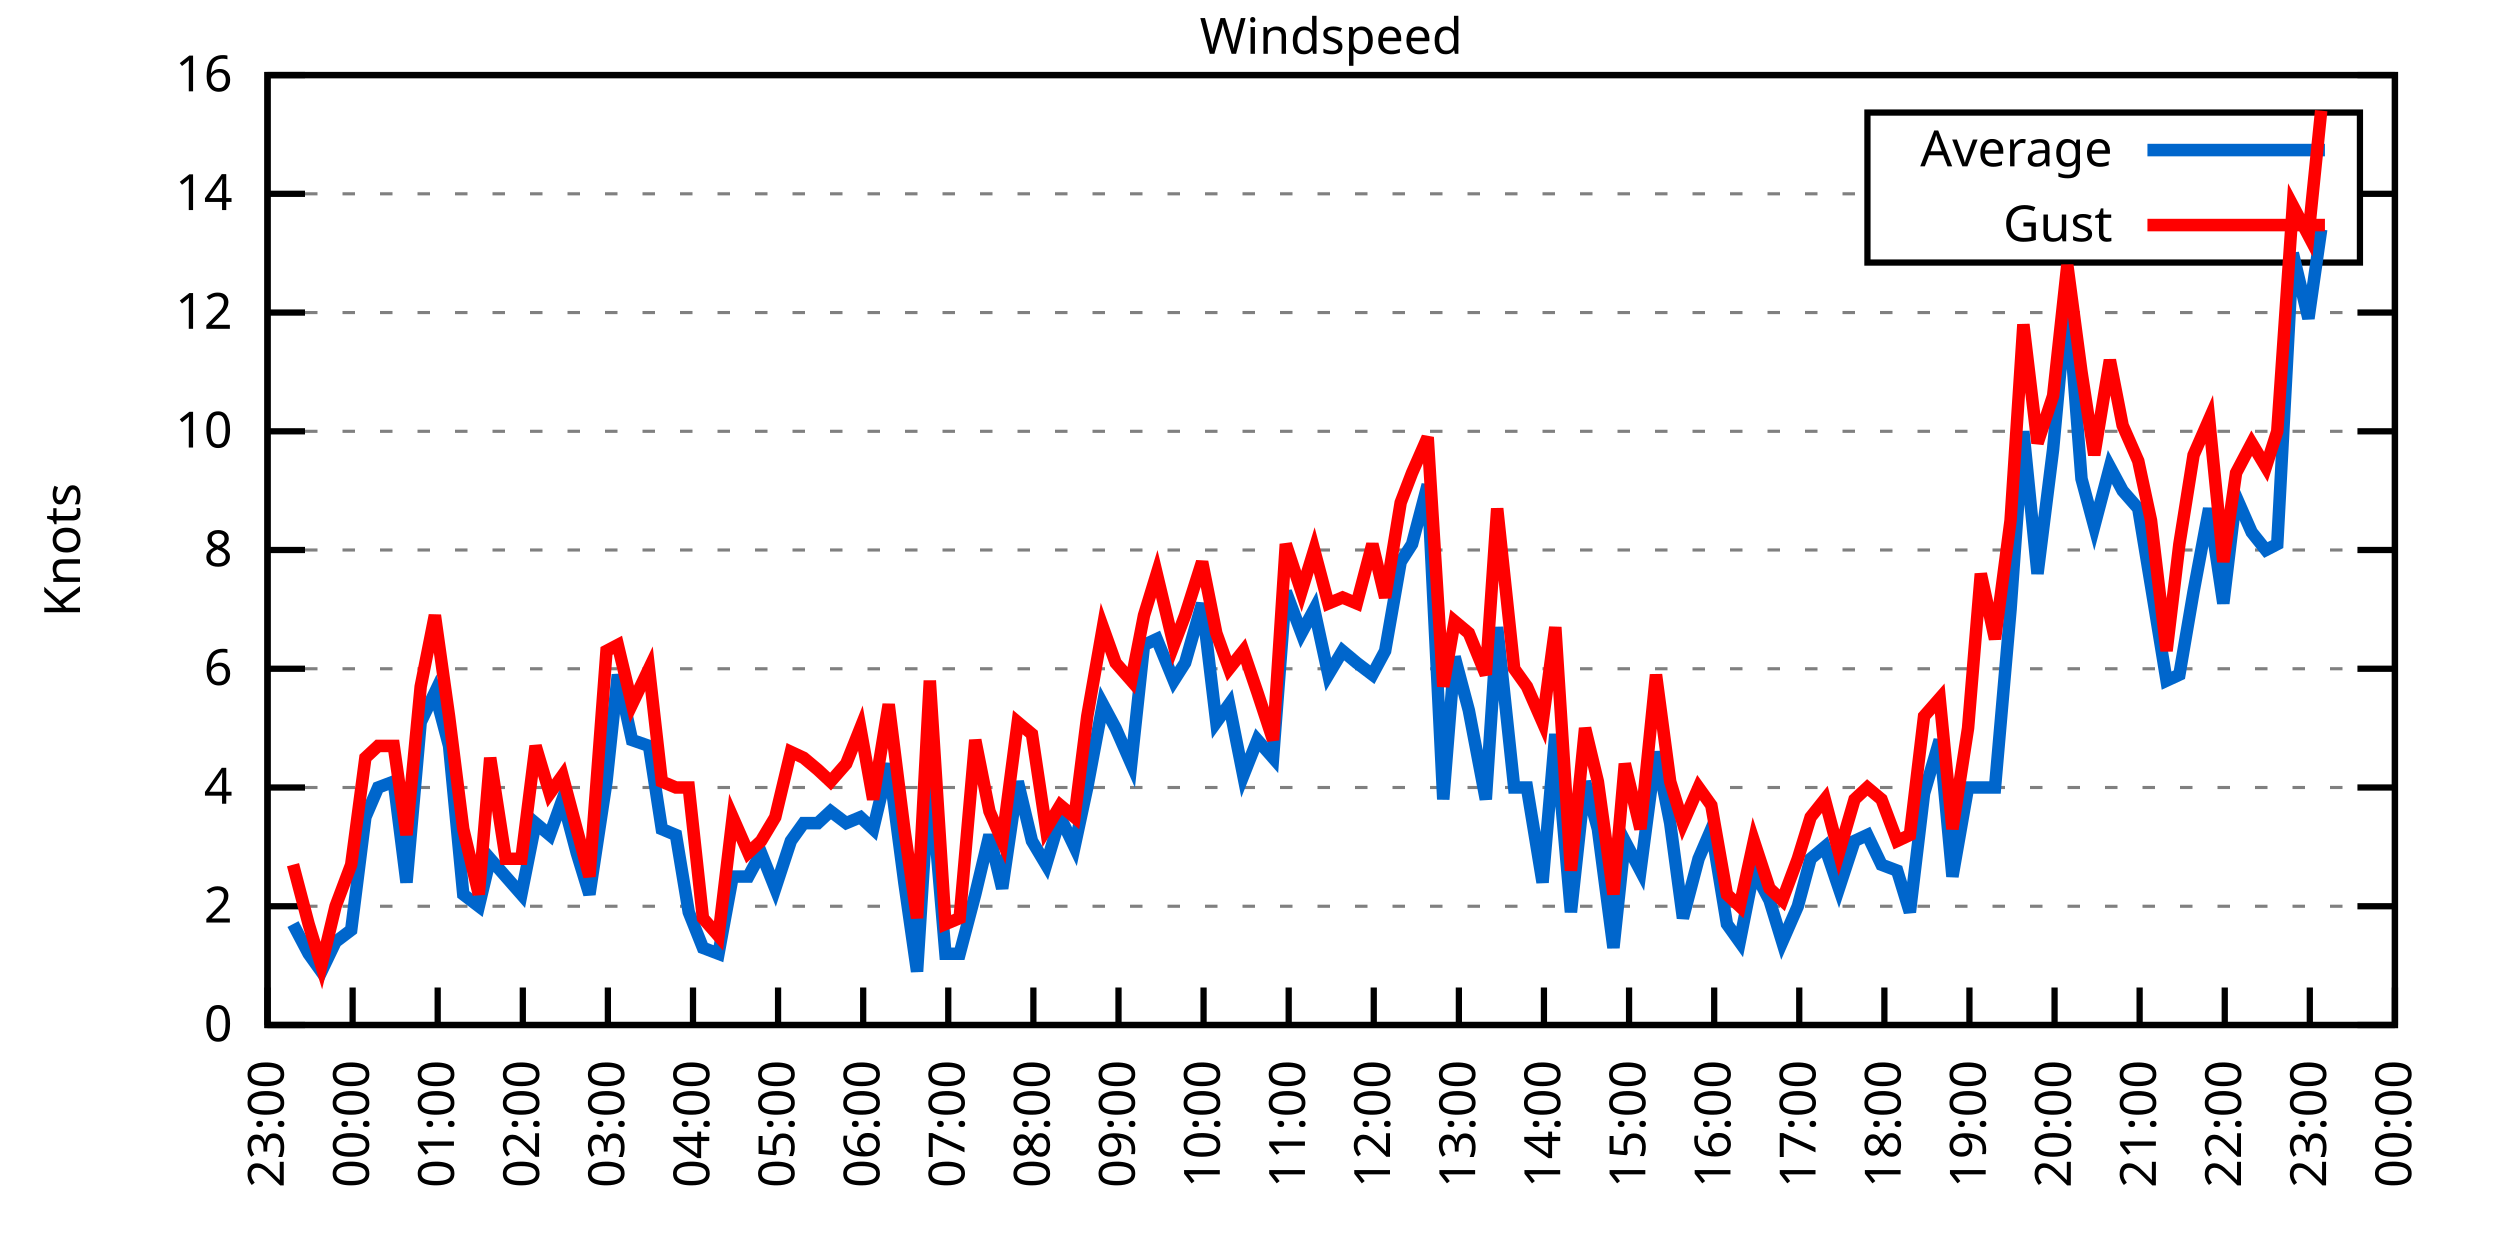
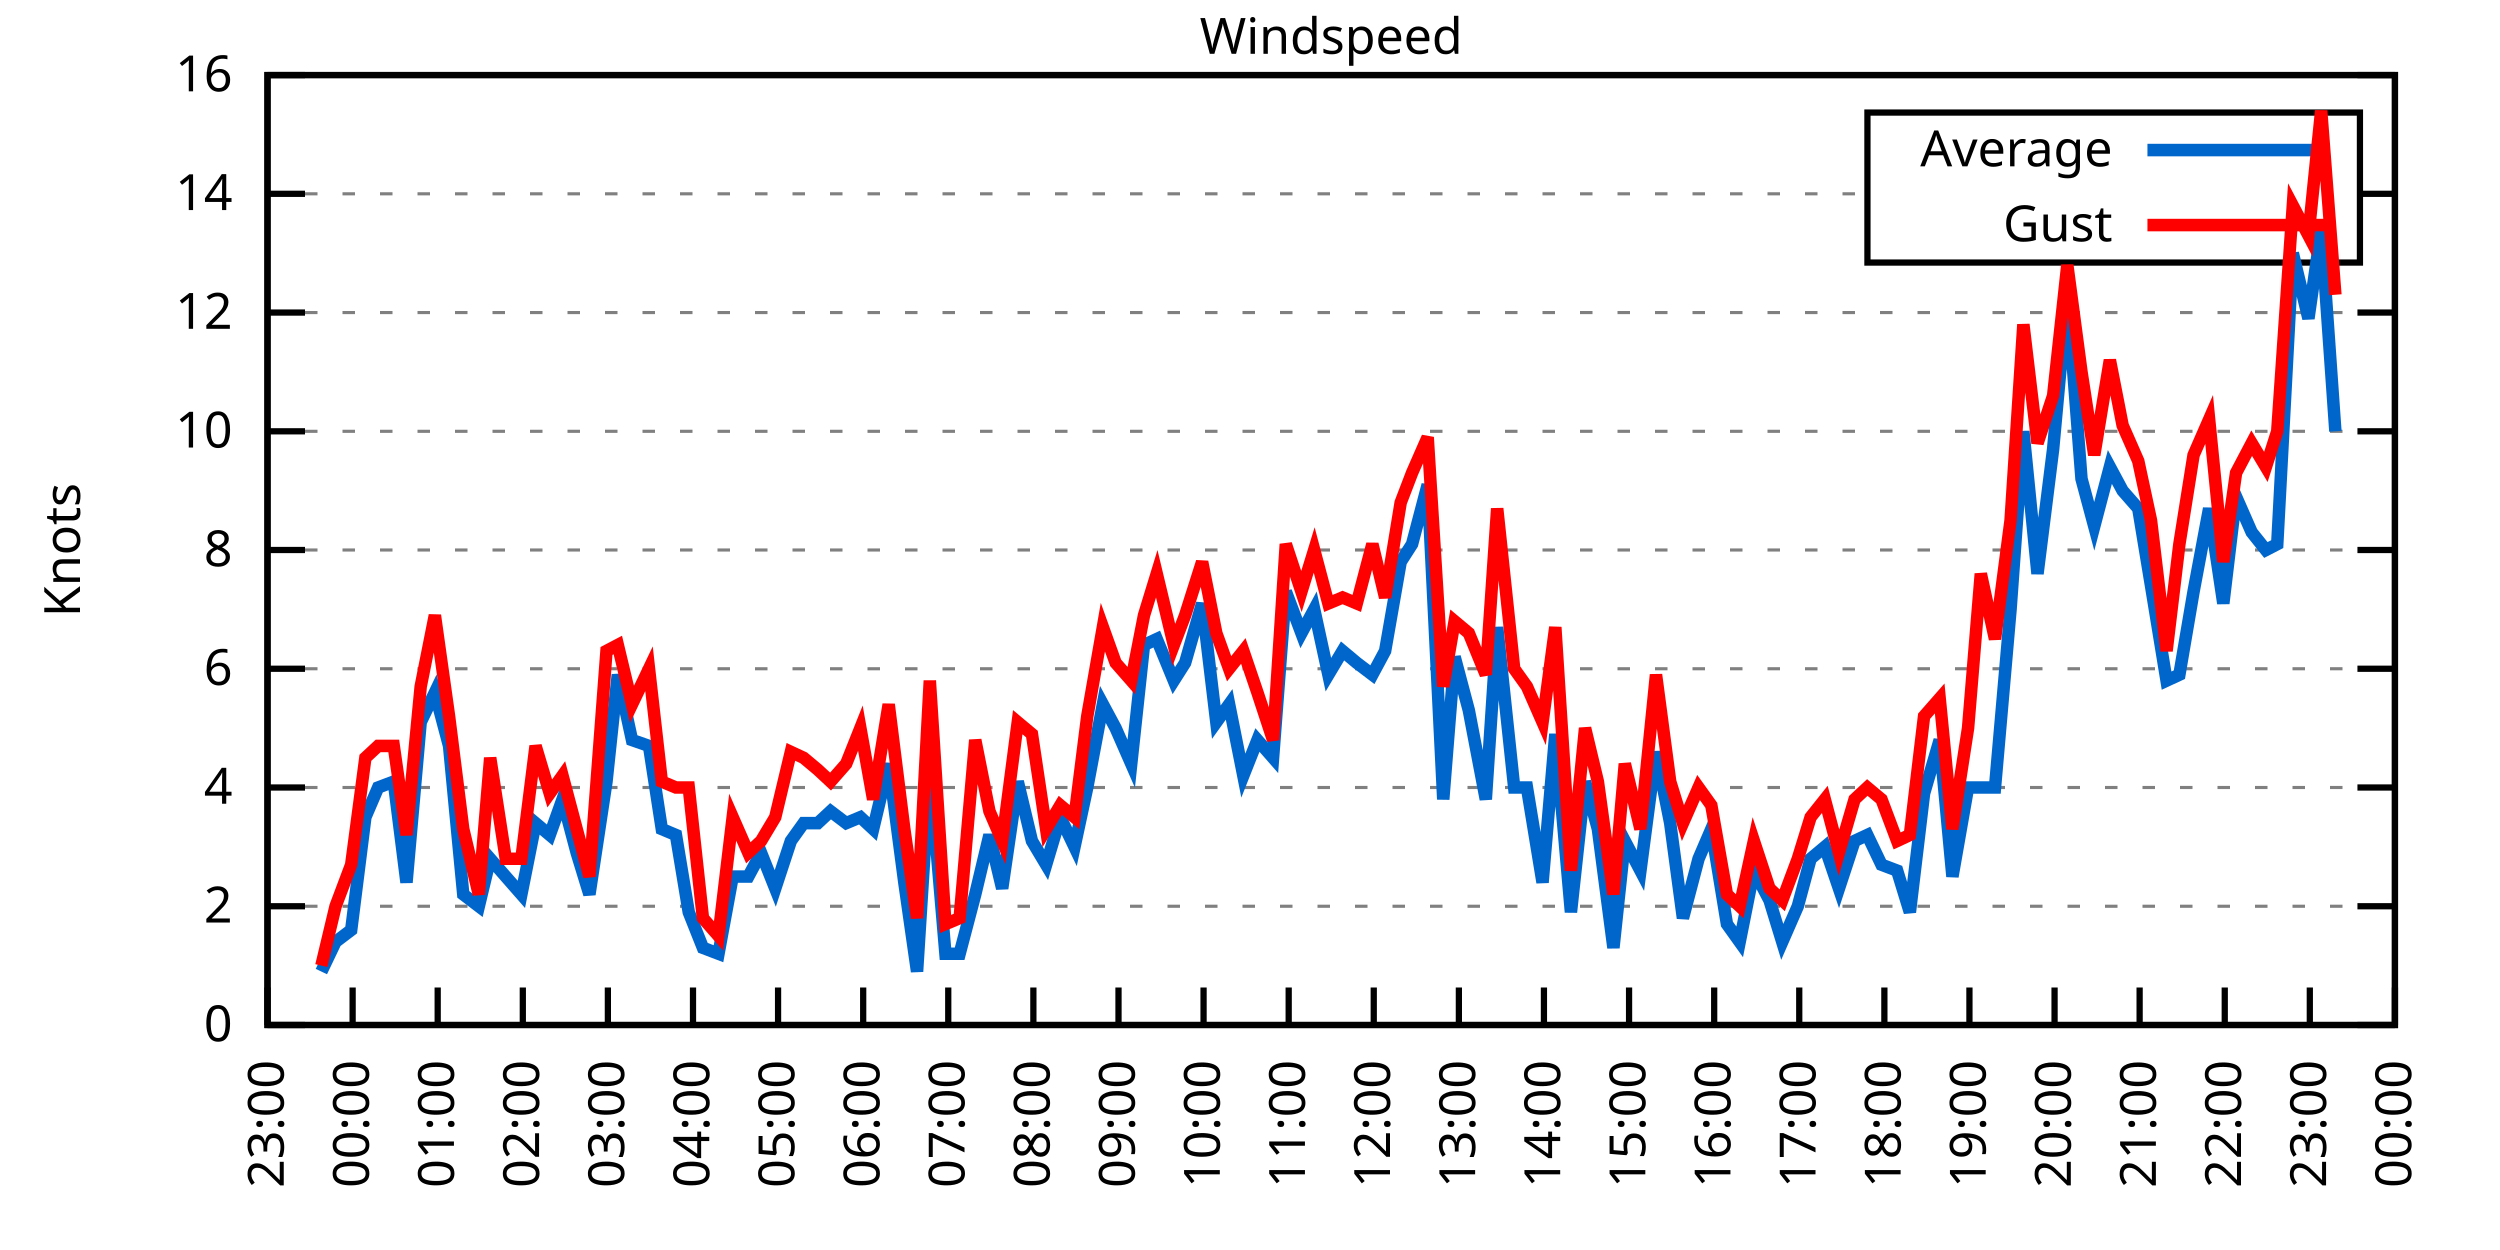
<svg xmlns="http://www.w3.org/2000/svg" xmlns:xlink="http://www.w3.org/1999/xlink" width="400" height="200" viewBox="0 0 400 200">
  <g id="gnuplot_canvas">
    <rect x="0" y="0" width="400" height="200" fill="none" />
    <defs>
      <circle id="gpDot" r="0.5" stroke-width="0.5" stroke="currentColor" />
      <path id="gpPt0" stroke-width="0.333" stroke="currentColor" d="M-1,0 h2 M0,-1 v2" />
      <path id="gpPt1" stroke-width="0.333" stroke="currentColor" d="M-1,-1 L1,1 M1,-1 L-1,1" />
      <path id="gpPt2" stroke-width="0.333" stroke="currentColor" d="M-1,0 L1,0 M0,-1 L0,1 M-1,-1 L1,1 M-1,1 L1,-1" />
      <rect id="gpPt3" stroke-width="0.333" stroke="currentColor" x="-1" y="-1" width="2" height="2" />
      <rect id="gpPt4" stroke-width="0.333" stroke="currentColor" fill="currentColor" x="-1" y="-1" width="2" height="2" />
      <circle id="gpPt5" stroke-width="0.333" stroke="currentColor" cx="0" cy="0" r="1" />
      <use xlink:href="#gpPt5" id="gpPt6" fill="currentColor" stroke="none" />
      <path id="gpPt7" stroke-width="0.333" stroke="currentColor" d="M0,-1.33 L-1.33,0.67 L1.33,0.67 z" />
      <use xlink:href="#gpPt7" id="gpPt8" fill="currentColor" stroke="none" />
      <use xlink:href="#gpPt7" id="gpPt9" stroke="currentColor" transform="rotate(180)" />
      <use xlink:href="#gpPt9" id="gpPt10" fill="currentColor" stroke="none" />
      <use xlink:href="#gpPt3" id="gpPt11" stroke="currentColor" transform="rotate(45)" />
      <use xlink:href="#gpPt11" id="gpPt12" fill="currentColor" stroke="none" />
      <path id="gpPt13" stroke-width="0.333" stroke="currentColor" d="M0,1.330 L1.265,0.411 L0.782,-1.067 L-0.782,-1.076 L-1.265,0.411 z" />
      <use xlink:href="#gpPt13" id="gpPt14" fill="currentColor" stroke="none" />
      <filter id="textbox" filterUnits="objectBoundingBox" x="0" y="0" height="1" width="1">
        <feFlood flood-color="white" flood-opacity="1" result="bgnd" />
        <feComposite in="SourceGraphic" in2="bgnd" operator="atop" />
      </filter>
      <filter id="greybox" filterUnits="objectBoundingBox" x="0" y="0" height="1" width="1">
        <feFlood flood-color="lightgrey" flood-opacity="1" result="grey" />
        <feComposite in="SourceGraphic" in2="grey" operator="atop" />
      </filter>
    </defs>
    <g fill="none" color="white" stroke="currentColor" stroke-width="1.00" stroke-linecap="butt" stroke-linejoin="miter">
</g>
    <g fill="none" color="black" stroke="currentColor" stroke-width="1.00" stroke-linecap="butt" stroke-linejoin="miter">
      <g stroke="none" shape-rendering="crispEdges">
        <polygon fill="rgb(255, 255, 255)" points="42.80,164.00 383.18,164.00 383.18,12.02 42.80,12.02 " />
      </g>
    </g>
    <g fill="none" color="black" stroke="currentColor" stroke-width="1.00" stroke-linecap="butt" stroke-linejoin="miter">
</g>
    <g fill="none" color="black" stroke="black" stroke-width="0.50" stroke-linecap="butt" stroke-linejoin="miter">
</g>
    <g fill="none" color="gray" stroke="currentColor" stroke-width="0.50" stroke-linecap="butt" stroke-linejoin="miter">
      <path stroke="gray" stroke-dasharray="2,4" class="gridline" d="M42.80,164.00 L383.19,164.00  " />
    </g>
    <g fill="none" color="gray" stroke="gray" stroke-width="1.00" stroke-linecap="butt" stroke-linejoin="miter">
</g>
    <g fill="none" color="black" stroke="currentColor" stroke-width="1.00" stroke-linecap="butt" stroke-linejoin="miter">
      <path stroke="black" d="M42.80,164.00 L48.80,164.00 M383.19,164.00 L377.19,164.00  " />
      <g transform="translate(37.20,166.60)" stroke="none" fill="black" font-family="Sans" font-size="8.00" text-anchor="end">
        <text>
          <tspan font-family="Sans"> 0</tspan>
        </text>
      </g>
    </g>
    <g fill="none" color="black" stroke="currentColor" stroke-width="1.00" stroke-linecap="butt" stroke-linejoin="miter">
</g>
    <g fill="none" color="black" stroke="black" stroke-width="0.50" stroke-linecap="butt" stroke-linejoin="miter">
</g>
    <g fill="none" color="gray" stroke="currentColor" stroke-width="0.50" stroke-linecap="butt" stroke-linejoin="miter">
      <path stroke="gray" stroke-dasharray="2,4" class="gridline" d="M42.80,145.00 L383.19,145.00  " />
    </g>
    <g fill="none" color="gray" stroke="gray" stroke-width="1.00" stroke-linecap="butt" stroke-linejoin="miter">
</g>
    <g fill="none" color="black" stroke="currentColor" stroke-width="1.00" stroke-linecap="butt" stroke-linejoin="miter">
      <path stroke="black" d="M42.80,145.00 L48.80,145.00 M383.19,145.00 L377.19,145.00  " />
      <g transform="translate(37.20,147.60)" stroke="none" fill="black" font-family="Sans" font-size="8.00" text-anchor="end">
        <text>
          <tspan font-family="Sans"> 2</tspan>
        </text>
      </g>
    </g>
    <g fill="none" color="black" stroke="currentColor" stroke-width="1.00" stroke-linecap="butt" stroke-linejoin="miter">
</g>
    <g fill="none" color="black" stroke="black" stroke-width="0.50" stroke-linecap="butt" stroke-linejoin="miter">
</g>
    <g fill="none" color="gray" stroke="currentColor" stroke-width="0.50" stroke-linecap="butt" stroke-linejoin="miter">
      <path stroke="gray" stroke-dasharray="2,4" class="gridline" d="M42.80,126.00 L383.19,126.00  " />
    </g>
    <g fill="none" color="gray" stroke="gray" stroke-width="1.00" stroke-linecap="butt" stroke-linejoin="miter">
</g>
    <g fill="none" color="black" stroke="currentColor" stroke-width="1.00" stroke-linecap="butt" stroke-linejoin="miter">
      <path stroke="black" d="M42.80,126.00 L48.80,126.00 M383.19,126.00 L377.19,126.00  " />
      <g transform="translate(37.20,128.60)" stroke="none" fill="black" font-family="Sans" font-size="8.00" text-anchor="end">
        <text>
          <tspan font-family="Sans"> 4</tspan>
        </text>
      </g>
    </g>
    <g fill="none" color="black" stroke="currentColor" stroke-width="1.00" stroke-linecap="butt" stroke-linejoin="miter">
</g>
    <g fill="none" color="black" stroke="black" stroke-width="0.50" stroke-linecap="butt" stroke-linejoin="miter">
</g>
    <g fill="none" color="gray" stroke="currentColor" stroke-width="0.50" stroke-linecap="butt" stroke-linejoin="miter">
      <path stroke="gray" stroke-dasharray="2,4" class="gridline" d="M42.80,107.00 L383.19,107.00  " />
    </g>
    <g fill="none" color="gray" stroke="gray" stroke-width="1.00" stroke-linecap="butt" stroke-linejoin="miter">
</g>
    <g fill="none" color="black" stroke="currentColor" stroke-width="1.00" stroke-linecap="butt" stroke-linejoin="miter">
      <path stroke="black" d="M42.80,107.00 L48.80,107.00 M383.19,107.00 L377.19,107.00  " />
      <g transform="translate(37.20,109.60)" stroke="none" fill="black" font-family="Sans" font-size="8.00" text-anchor="end">
        <text>
          <tspan font-family="Sans"> 6</tspan>
        </text>
      </g>
    </g>
    <g fill="none" color="black" stroke="currentColor" stroke-width="1.00" stroke-linecap="butt" stroke-linejoin="miter">
</g>
    <g fill="none" color="black" stroke="black" stroke-width="0.50" stroke-linecap="butt" stroke-linejoin="miter">
</g>
    <g fill="none" color="gray" stroke="currentColor" stroke-width="0.50" stroke-linecap="butt" stroke-linejoin="miter">
      <path stroke="gray" stroke-dasharray="2,4" class="gridline" d="M42.80,88.00 L383.19,88.00  " />
    </g>
    <g fill="none" color="gray" stroke="gray" stroke-width="1.00" stroke-linecap="butt" stroke-linejoin="miter">
</g>
    <g fill="none" color="black" stroke="currentColor" stroke-width="1.00" stroke-linecap="butt" stroke-linejoin="miter">
      <path stroke="black" d="M42.80,88.00 L48.80,88.00 M383.19,88.00 L377.19,88.00  " />
      <g transform="translate(37.20,90.60)" stroke="none" fill="black" font-family="Sans" font-size="8.00" text-anchor="end">
        <text>
          <tspan font-family="Sans"> 8</tspan>
        </text>
      </g>
    </g>
    <g fill="none" color="black" stroke="currentColor" stroke-width="1.00" stroke-linecap="butt" stroke-linejoin="miter">
</g>
    <g fill="none" color="black" stroke="black" stroke-width="0.50" stroke-linecap="butt" stroke-linejoin="miter">
</g>
    <g fill="none" color="gray" stroke="currentColor" stroke-width="0.50" stroke-linecap="butt" stroke-linejoin="miter">
      <path stroke="gray" stroke-dasharray="2,4" class="gridline" d="M42.80,69.01 L383.19,69.01  " />
    </g>
    <g fill="none" color="gray" stroke="gray" stroke-width="1.00" stroke-linecap="butt" stroke-linejoin="miter">
</g>
    <g fill="none" color="black" stroke="currentColor" stroke-width="1.00" stroke-linecap="butt" stroke-linejoin="miter">
      <path stroke="black" d="M42.80,69.01 L48.80,69.01 M383.19,69.01 L377.19,69.01  " />
      <g transform="translate(37.20,71.61)" stroke="none" fill="black" font-family="Sans" font-size="8.00" text-anchor="end">
        <text>
          <tspan font-family="Sans"> 10</tspan>
        </text>
      </g>
    </g>
    <g fill="none" color="black" stroke="currentColor" stroke-width="1.00" stroke-linecap="butt" stroke-linejoin="miter">
</g>
    <g fill="none" color="black" stroke="black" stroke-width="0.50" stroke-linecap="butt" stroke-linejoin="miter">
</g>
    <g fill="none" color="gray" stroke="currentColor" stroke-width="0.50" stroke-linecap="butt" stroke-linejoin="miter">
      <path stroke="gray" stroke-dasharray="2,4" class="gridline" d="M42.80,50.01 L383.19,50.01  " />
    </g>
    <g fill="none" color="gray" stroke="gray" stroke-width="1.00" stroke-linecap="butt" stroke-linejoin="miter">
</g>
    <g fill="none" color="black" stroke="currentColor" stroke-width="1.00" stroke-linecap="butt" stroke-linejoin="miter">
      <path stroke="black" d="M42.80,50.01 L48.80,50.01 M383.19,50.01 L377.19,50.01  " />
      <g transform="translate(37.20,52.61)" stroke="none" fill="black" font-family="Sans" font-size="8.00" text-anchor="end">
        <text>
          <tspan font-family="Sans"> 12</tspan>
        </text>
      </g>
    </g>
    <g fill="none" color="black" stroke="currentColor" stroke-width="1.00" stroke-linecap="butt" stroke-linejoin="miter">
</g>
    <g fill="none" color="black" stroke="black" stroke-width="0.50" stroke-linecap="butt" stroke-linejoin="miter">
</g>
    <g fill="none" color="gray" stroke="currentColor" stroke-width="0.50" stroke-linecap="butt" stroke-linejoin="miter">
      <path stroke="gray" stroke-dasharray="2,4" class="gridline" d="M42.80,31.01 L298.79,31.01 M377.59,31.01 L383.19,31.01  " />
    </g>
    <g fill="none" color="gray" stroke="gray" stroke-width="1.00" stroke-linecap="butt" stroke-linejoin="miter">
</g>
    <g fill="none" color="black" stroke="currentColor" stroke-width="1.00" stroke-linecap="butt" stroke-linejoin="miter">
      <path stroke="black" d="M42.80,31.01 L48.80,31.01 M383.19,31.01 L377.19,31.01  " />
      <g transform="translate(37.20,33.61)" stroke="none" fill="black" font-family="Sans" font-size="8.00" text-anchor="end">
        <text>
          <tspan font-family="Sans"> 14</tspan>
        </text>
      </g>
    </g>
    <g fill="none" color="black" stroke="currentColor" stroke-width="1.00" stroke-linecap="butt" stroke-linejoin="miter">
</g>
    <g fill="none" color="black" stroke="black" stroke-width="0.50" stroke-linecap="butt" stroke-linejoin="miter">
</g>
    <g fill="none" color="gray" stroke="currentColor" stroke-width="0.50" stroke-linecap="butt" stroke-linejoin="miter">
      <path stroke="gray" stroke-dasharray="2,4" class="gridline" d="M42.80,12.01 L383.19,12.01  " />
    </g>
    <g fill="none" color="gray" stroke="gray" stroke-width="1.00" stroke-linecap="butt" stroke-linejoin="miter">
</g>
    <g fill="none" color="black" stroke="currentColor" stroke-width="1.00" stroke-linecap="butt" stroke-linejoin="miter">
      <path stroke="black" d="M42.80,12.01 L48.80,12.01 M383.19,12.01 L377.19,12.01  " />
      <g transform="translate(37.20,14.61)" stroke="none" fill="black" font-family="Sans" font-size="8.00" text-anchor="end">
        <text>
          <tspan font-family="Sans"> 16</tspan>
        </text>
      </g>
    </g>
    <g fill="none" color="black" stroke="currentColor" stroke-width="1.00" stroke-linecap="butt" stroke-linejoin="miter">
      <path stroke="black" d="M42.80,164.00 L42.80,158.00  " />
      <g transform="translate(45.40,169.60) rotate(270.00)" stroke="none" fill="black" font-family="Sans" font-size="8.00" text-anchor="end">
        <text>
          <tspan font-family="Sans">23:00</tspan>
        </text>
      </g>
    </g>
    <g fill="none" color="black" stroke="currentColor" stroke-width="1.00" stroke-linecap="butt" stroke-linejoin="miter">
      <path stroke="black" d="M56.42,164.00 L56.42,158.00  " />
      <g transform="translate(59.02,169.60) rotate(270.00)" stroke="none" fill="black" font-family="Sans" font-size="8.00" text-anchor="end">
        <text>
          <tspan font-family="Sans">00:00</tspan>
        </text>
      </g>
    </g>
    <g fill="none" color="black" stroke="currentColor" stroke-width="1.00" stroke-linecap="butt" stroke-linejoin="miter">
      <path stroke="black" d="M70.03,164.00 L70.03,158.00  " />
      <g transform="translate(72.63,169.60) rotate(270.00)" stroke="none" fill="black" font-family="Sans" font-size="8.00" text-anchor="end">
        <text>
          <tspan font-family="Sans">01:00</tspan>
        </text>
      </g>
    </g>
    <g fill="none" color="black" stroke="currentColor" stroke-width="1.00" stroke-linecap="butt" stroke-linejoin="miter">
      <path stroke="black" d="M83.65,164.00 L83.65,158.00  " />
      <g transform="translate(86.25,169.60) rotate(270.00)" stroke="none" fill="black" font-family="Sans" font-size="8.00" text-anchor="end">
        <text>
          <tspan font-family="Sans">02:00</tspan>
        </text>
      </g>
    </g>
    <g fill="none" color="black" stroke="currentColor" stroke-width="1.00" stroke-linecap="butt" stroke-linejoin="miter">
      <path stroke="black" d="M97.26,164.00 L97.26,158.00  " />
      <g transform="translate(99.86,169.60) rotate(270.00)" stroke="none" fill="black" font-family="Sans" font-size="8.00" text-anchor="end">
        <text>
          <tspan font-family="Sans">03:00</tspan>
        </text>
      </g>
    </g>
    <g fill="none" color="black" stroke="currentColor" stroke-width="1.00" stroke-linecap="butt" stroke-linejoin="miter">
      <path stroke="black" d="M110.88,164.00 L110.88,158.00  " />
      <g transform="translate(113.48,169.60) rotate(270.00)" stroke="none" fill="black" font-family="Sans" font-size="8.00" text-anchor="end">
        <text>
          <tspan font-family="Sans">04:00</tspan>
        </text>
      </g>
    </g>
    <g fill="none" color="black" stroke="currentColor" stroke-width="1.00" stroke-linecap="butt" stroke-linejoin="miter">
      <path stroke="black" d="M124.49,164.00 L124.49,158.00  " />
      <g transform="translate(127.09,169.60) rotate(270.00)" stroke="none" fill="black" font-family="Sans" font-size="8.00" text-anchor="end">
        <text>
          <tspan font-family="Sans">05:00</tspan>
        </text>
      </g>
    </g>
    <g fill="none" color="black" stroke="currentColor" stroke-width="1.00" stroke-linecap="butt" stroke-linejoin="miter">
      <path stroke="black" d="M138.11,164.00 L138.11,158.00  " />
      <g transform="translate(140.71,169.60) rotate(270.00)" stroke="none" fill="black" font-family="Sans" font-size="8.00" text-anchor="end">
        <text>
          <tspan font-family="Sans">06:00</tspan>
        </text>
      </g>
    </g>
    <g fill="none" color="black" stroke="currentColor" stroke-width="1.00" stroke-linecap="butt" stroke-linejoin="miter">
      <path stroke="black" d="M151.72,164.00 L151.72,158.00  " />
      <g transform="translate(154.32,169.60) rotate(270.00)" stroke="none" fill="black" font-family="Sans" font-size="8.00" text-anchor="end">
        <text>
          <tspan font-family="Sans">07:00</tspan>
        </text>
      </g>
    </g>
    <g fill="none" color="black" stroke="currentColor" stroke-width="1.00" stroke-linecap="butt" stroke-linejoin="miter">
      <path stroke="black" d="M165.34,164.00 L165.34,158.00  " />
      <g transform="translate(167.94,169.60) rotate(270.00)" stroke="none" fill="black" font-family="Sans" font-size="8.00" text-anchor="end">
        <text>
          <tspan font-family="Sans">08:00</tspan>
        </text>
      </g>
    </g>
    <g fill="none" color="black" stroke="currentColor" stroke-width="1.00" stroke-linecap="butt" stroke-linejoin="miter">
      <path stroke="black" d="M178.96,164.00 L178.96,158.00  " />
      <g transform="translate(181.56,169.60) rotate(270.00)" stroke="none" fill="black" font-family="Sans" font-size="8.00" text-anchor="end">
        <text>
          <tspan font-family="Sans">09:00</tspan>
        </text>
      </g>
    </g>
    <g fill="none" color="black" stroke="currentColor" stroke-width="1.00" stroke-linecap="butt" stroke-linejoin="miter">
      <path stroke="black" d="M192.57,164.00 L192.57,158.00  " />
      <g transform="translate(195.17,169.60) rotate(270.00)" stroke="none" fill="black" font-family="Sans" font-size="8.00" text-anchor="end">
        <text>
          <tspan font-family="Sans">10:00</tspan>
        </text>
      </g>
    </g>
    <g fill="none" color="black" stroke="currentColor" stroke-width="1.00" stroke-linecap="butt" stroke-linejoin="miter">
      <path stroke="black" d="M206.19,164.00 L206.19,158.00  " />
      <g transform="translate(208.79,169.60) rotate(270.00)" stroke="none" fill="black" font-family="Sans" font-size="8.00" text-anchor="end">
        <text>
          <tspan font-family="Sans">11:00</tspan>
        </text>
      </g>
    </g>
    <g fill="none" color="black" stroke="currentColor" stroke-width="1.00" stroke-linecap="butt" stroke-linejoin="miter">
      <path stroke="black" d="M219.80,164.00 L219.80,158.00  " />
      <g transform="translate(222.40,169.60) rotate(270.00)" stroke="none" fill="black" font-family="Sans" font-size="8.00" text-anchor="end">
        <text>
          <tspan font-family="Sans">12:00</tspan>
        </text>
      </g>
    </g>
    <g fill="none" color="black" stroke="currentColor" stroke-width="1.00" stroke-linecap="butt" stroke-linejoin="miter">
      <path stroke="black" d="M233.42,164.00 L233.42,158.00  " />
      <g transform="translate(236.02,169.60) rotate(270.00)" stroke="none" fill="black" font-family="Sans" font-size="8.00" text-anchor="end">
        <text>
          <tspan font-family="Sans">13:00</tspan>
        </text>
      </g>
    </g>
    <g fill="none" color="black" stroke="currentColor" stroke-width="1.00" stroke-linecap="butt" stroke-linejoin="miter">
      <path stroke="black" d="M247.03,164.00 L247.03,158.00  " />
      <g transform="translate(249.63,169.60) rotate(270.00)" stroke="none" fill="black" font-family="Sans" font-size="8.00" text-anchor="end">
        <text>
          <tspan font-family="Sans">14:00</tspan>
        </text>
      </g>
    </g>
    <g fill="none" color="black" stroke="currentColor" stroke-width="1.00" stroke-linecap="butt" stroke-linejoin="miter">
      <path stroke="black" d="M260.65,164.00 L260.65,158.00  " />
      <g transform="translate(263.25,169.60) rotate(270.00)" stroke="none" fill="black" font-family="Sans" font-size="8.00" text-anchor="end">
        <text>
          <tspan font-family="Sans">15:00</tspan>
        </text>
      </g>
    </g>
    <g fill="none" color="black" stroke="currentColor" stroke-width="1.00" stroke-linecap="butt" stroke-linejoin="miter">
      <path stroke="black" d="M274.27,164.00 L274.27,158.00  " />
      <g transform="translate(276.87,169.60) rotate(270.00)" stroke="none" fill="black" font-family="Sans" font-size="8.00" text-anchor="end">
        <text>
          <tspan font-family="Sans">16:00</tspan>
        </text>
      </g>
    </g>
    <g fill="none" color="black" stroke="currentColor" stroke-width="1.00" stroke-linecap="butt" stroke-linejoin="miter">
      <path stroke="black" d="M287.88,164.00 L287.88,158.00  " />
      <g transform="translate(290.48,169.60) rotate(270.00)" stroke="none" fill="black" font-family="Sans" font-size="8.00" text-anchor="end">
        <text>
          <tspan font-family="Sans">17:00</tspan>
        </text>
      </g>
    </g>
    <g fill="none" color="black" stroke="currentColor" stroke-width="1.00" stroke-linecap="butt" stroke-linejoin="miter">
      <path stroke="black" d="M301.50,164.00 L301.50,158.00  " />
      <g transform="translate(304.10,169.60) rotate(270.00)" stroke="none" fill="black" font-family="Sans" font-size="8.00" text-anchor="end">
        <text>
          <tspan font-family="Sans">18:00</tspan>
        </text>
      </g>
    </g>
    <g fill="none" color="black" stroke="currentColor" stroke-width="1.00" stroke-linecap="butt" stroke-linejoin="miter">
      <path stroke="black" d="M315.11,164.00 L315.11,158.00  " />
      <g transform="translate(317.71,169.60) rotate(270.00)" stroke="none" fill="black" font-family="Sans" font-size="8.00" text-anchor="end">
        <text>
          <tspan font-family="Sans">19:00</tspan>
        </text>
      </g>
    </g>
    <g fill="none" color="black" stroke="currentColor" stroke-width="1.00" stroke-linecap="butt" stroke-linejoin="miter">
      <path stroke="black" d="M328.73,164.00 L328.73,158.00  " />
      <g transform="translate(331.33,169.60) rotate(270.00)" stroke="none" fill="black" font-family="Sans" font-size="8.00" text-anchor="end">
        <text>
          <tspan font-family="Sans">20:00</tspan>
        </text>
      </g>
    </g>
    <g fill="none" color="black" stroke="currentColor" stroke-width="1.00" stroke-linecap="butt" stroke-linejoin="miter">
      <path stroke="black" d="M342.34,164.00 L342.34,158.00  " />
      <g transform="translate(344.94,169.60) rotate(270.00)" stroke="none" fill="black" font-family="Sans" font-size="8.00" text-anchor="end">
        <text>
          <tspan font-family="Sans">21:00</tspan>
        </text>
      </g>
    </g>
    <g fill="none" color="black" stroke="currentColor" stroke-width="1.00" stroke-linecap="butt" stroke-linejoin="miter">
      <path stroke="black" d="M355.96,164.00 L355.96,158.00  " />
      <g transform="translate(358.56,169.60) rotate(270.00)" stroke="none" fill="black" font-family="Sans" font-size="8.00" text-anchor="end">
        <text>
          <tspan font-family="Sans">22:00</tspan>
        </text>
      </g>
    </g>
    <g fill="none" color="black" stroke="currentColor" stroke-width="1.00" stroke-linecap="butt" stroke-linejoin="miter">
      <path stroke="black" d="M369.57,164.00 L369.57,158.00  " />
      <g transform="translate(372.17,169.60) rotate(270.00)" stroke="none" fill="black" font-family="Sans" font-size="8.00" text-anchor="end">
        <text>
          <tspan font-family="Sans">23:00</tspan>
        </text>
      </g>
    </g>
    <g fill="none" color="black" stroke="currentColor" stroke-width="1.00" stroke-linecap="butt" stroke-linejoin="miter">
      <path stroke="black" d="M383.19,164.00 L383.19,158.00  " />
      <g transform="translate(385.79,169.60) rotate(270.00)" stroke="none" fill="black" font-family="Sans" font-size="8.00" text-anchor="end">
        <text>
          <tspan font-family="Sans">00:00</tspan>
        </text>
      </g>
    </g>
    <g fill="none" color="black" stroke="currentColor" stroke-width="1.00" stroke-linecap="butt" stroke-linejoin="miter">
</g>
    <g fill="none" color="black" stroke="currentColor" stroke-width="1.00" stroke-linecap="butt" stroke-linejoin="miter">
      <path stroke="black" d="M42.80,12.01 L42.80,164.00 L383.19,164.00 L383.19,12.01 L42.80,12.01 Z  " />
    </g>
    <g fill="none" color="black" stroke="currentColor" stroke-width="1.00" stroke-linecap="butt" stroke-linejoin="miter">
</g>
    <g fill="none" color="black" stroke="currentColor" stroke-width="1.00" stroke-linecap="butt" stroke-linejoin="miter">
      <path stroke="black" d="M298.79,42.01 L298.79,18.01 L377.59,18.01 L377.59,42.01 L298.79,42.01 Z  " />
    </g>
    <g id="Windspeed_plot_1">
      <g fill="none" color="white" stroke="black" stroke-width="2.00" stroke-linecap="butt" stroke-linejoin="miter">
</g>
      <g fill="none" color="black" stroke="currentColor" stroke-width="2.00" stroke-linecap="butt" stroke-linejoin="miter">
        <g transform="translate(337.99,26.61)" stroke="none" fill="black" font-family="Sans" font-size="8.00" text-anchor="end">
          <text>
            <tspan font-family="Sans">Average</tspan>
          </text>
        </g>
      </g>
      <g fill="none" color="black" stroke="currentColor" stroke-width="2.00" stroke-linecap="butt" stroke-linejoin="miter">
-         <path stroke="rgb(  0, 102, 204)" d="M343.59,24.01 L371.99,24.01 M46.88,147.85 L49.38,152.60 L51.42,155.45 L53.69,150.70 L56.19,148.80 L58.46,130.75   L60.50,126.00 L63.00,125.05 L65.04,141.20 L67.31,115.55 L69.58,110.80 L71.85,119.35 L74.12,143.10 L76.61,145.00   L78.43,137.40 L80.92,140.25 L83.42,143.10 L85.69,131.70 L87.96,133.60 L90.00,127.90 L92.27,136.45 L94.31,143.10   L97.04,125.05 L98.85,107.95 L101.12,118.40 L103.84,119.35 L105.89,132.65 L108.15,133.60 L110.20,145.95 L112.47,151.65   L114.96,152.60 L117.23,140.25 L119.73,140.25 L121.77,136.45 L124.04,142.15 L126.54,134.55 L128.58,131.70 L130.85,131.70   L132.89,129.80 L135.39,131.70 L137.66,130.75 L139.70,132.65 L142.19,122.20 L144.69,141.20 L146.73,155.45 L148.77,123.15   L151.27,152.60 L153.54,152.60 L156.04,143.10 L158.31,133.60 L160.35,142.15 L162.84,125.05 L165.11,134.55 L167.38,138.35   L169.65,130.75 L171.92,135.50 L173.96,126.00 L176.46,112.70 L178.50,116.50 L181.00,122.20 L183.04,103.20 L185.08,102.25   L187.81,108.90 L189.62,106.05 L192.34,96.55 L194.61,115.55 L196.66,112.70 L198.93,124.10 L201.19,118.40 L203.69,121.25   L205.73,94.65 L208.23,101.30 L210.27,97.50 L212.54,107.95 L214.81,104.15 L217.08,106.05 L219.58,107.95 L221.62,104.15   L224.11,89.90 L225.93,87.06 L228.43,77.56 L230.92,127.90 L232.74,105.10 L235.01,113.65 L237.73,127.90 L239.55,100.35   L242.27,126.00 L244.31,126.00 L246.81,141.20 L248.85,117.45 L251.35,145.95 L253.61,125.05 L255.66,132.65 L258.15,151.65   L259.97,134.55 L262.47,139.30 L264.96,120.30 L267.23,131.70 L269.27,146.90 L271.77,137.40 L273.81,132.65 L276.31,147.85   L278.35,150.70 L280.62,139.30 L283.12,144.05 L285.16,150.70 L287.65,145.00 L289.70,137.40 L291.97,135.50 L294.23,142.15   L296.73,134.55 L298.77,133.60 L301.04,138.35 L303.54,139.30 L305.58,145.95 L307.85,126.95 L310.35,118.40 L312.39,140.25   L314.89,126.00 L316.93,126.00 L319.20,126.00 L321.69,97.50 L323.74,69.01 L326.00,91.80 L328.50,71.86 L330.77,47.16   L333.04,76.61 L335.08,84.21 L337.58,74.71 L339.62,78.51 L342.12,81.36 L344.16,93.70 L346.65,108.90 L348.70,107.95   L350.97,94.65 L353.46,81.36 L355.73,96.55 L357.77,79.46 L360.27,85.16 L362.54,88.00 L364.36,87.06 L366.85,40.51   L369.35,50.96 L371.39,36.71  " />
+         <path stroke="rgb(  0, 102, 204)" d="M343.59,24.01 L371.99,24.01 M51.42,155.45 L53.69,150.70 L56.19,148.80 L58.46,130.75 L60.50,126.00 L63.00,125.05   L65.04,141.20 L67.31,115.55 L69.58,110.80 L71.85,119.35 L74.12,143.10 L76.61,145.00 L78.43,137.40 L80.92,140.25   L83.42,143.10 L85.69,131.70 L87.96,133.60 L90.00,127.90 L92.27,136.45 L94.31,143.10 L97.04,125.05 L98.85,107.95   L101.12,118.40 L103.84,119.35 L105.89,132.65 L108.15,133.60 L110.20,145.95 L112.47,151.65 L114.96,152.60 L117.23,140.25   L119.73,140.25 L121.77,136.45 L124.04,142.15 L126.54,134.55 L128.58,131.70 L130.85,131.70 L132.89,129.80 L135.39,131.70   L137.66,130.75 L139.70,132.65 L142.19,122.20 L144.69,141.20 L146.73,155.45 L148.77,123.15 L151.27,152.60 L153.54,152.60   L156.04,143.10 L158.31,133.60 L160.35,142.15 L162.84,125.05 L165.11,134.55 L167.38,138.35 L169.65,130.75 L171.92,135.50   L173.96,126.00 L176.46,112.70 L178.50,116.50 L181.00,122.20 L183.04,103.20 L185.08,102.25 L187.81,108.90 L189.62,106.05   L192.34,96.55 L194.61,115.55 L196.66,112.70 L198.93,124.10 L201.19,118.40 L203.69,121.25 L205.73,94.65 L208.23,101.30   L210.27,97.50 L212.54,107.95 L214.81,104.15 L217.08,106.05 L219.58,107.95 L221.62,104.15 L224.11,89.90 L225.93,87.06   L228.43,77.56 L230.92,127.90 L232.74,105.10 L235.01,113.65 L237.73,127.90 L239.55,100.35 L242.27,126.00 L244.31,126.00   L246.81,141.20 L248.85,117.45 L251.35,145.95 L253.61,125.05 L255.66,132.65 L258.15,151.65 L259.97,134.55 L262.47,139.30   L264.96,120.30 L267.23,131.70 L269.27,146.90 L271.77,137.40 L273.81,132.65 L276.31,147.85 L278.35,150.70 L280.62,139.30   L283.12,144.05 L285.16,150.70 L287.65,145.00 L289.70,137.40 L291.97,135.50 L294.23,142.15 L296.73,134.55 L298.77,133.60   L301.04,138.35 L303.54,139.30 L305.58,145.95 L307.85,126.95 L310.35,118.40 L312.39,140.25 L314.89,126.00 L316.93,126.00   L319.20,126.00 L321.69,97.50 L323.74,69.01 L326.00,91.80 L328.50,71.86 L330.77,47.16 L333.04,76.61 L335.08,84.21   L337.58,74.71 L339.62,78.51 L342.12,81.36 L344.16,93.70 L346.65,108.90 L348.70,107.95 L350.97,94.65 L353.46,81.36   L355.73,96.55 L357.77,79.46 L360.27,85.16 L362.54,88.00 L364.36,87.06 L366.85,40.51 L369.35,50.96 L371.39,36.71   L373.66,69.01  " />
      </g>
    </g>
    <g id="Windspeed_plot_2">
      <g fill="none" color="black" stroke="currentColor" stroke-width="2.00" stroke-linecap="butt" stroke-linejoin="miter">
        <g transform="translate(337.99,38.61)" stroke="none" fill="black" font-family="Sans" font-size="8.00" text-anchor="end">
          <text>
            <tspan font-family="Sans">Gust</tspan>
          </text>
        </g>
      </g>
      <g fill="none" color="black" stroke="currentColor" stroke-width="2.00" stroke-linecap="butt" stroke-linejoin="miter">
-         <path stroke="rgb(255,   0,   0)" d="M343.59,36.01 L371.99,36.01 M46.88,138.35 L49.38,147.85 L51.42,154.50 L53.69,145.00 L56.19,138.35 L58.46,121.25   L60.50,119.35 L63.00,119.35 L65.04,133.60 L67.31,109.85 L69.58,98.45 L71.85,114.60 L74.12,132.65 L76.61,143.10   L78.43,121.25 L80.92,137.40 L83.42,137.40 L85.69,119.35 L87.96,126.95 L90.00,124.10 L92.27,132.65 L94.31,140.25   L97.04,104.15 L98.85,103.20 L101.12,112.70 L103.84,107.00 L105.89,125.05 L108.15,126.00 L110.20,126.00 L112.47,146.90   L114.96,149.75 L117.23,130.75 L119.73,136.45 L121.77,134.55 L124.04,130.75 L126.54,120.30 L128.58,121.25 L130.85,123.15   L132.89,125.05 L135.39,122.20 L137.66,116.50 L139.70,127.90 L142.19,112.70 L144.69,132.65 L146.73,146.90 L148.77,108.90   L151.27,147.85 L153.54,146.90 L156.04,118.40 L158.31,129.80 L160.35,134.55 L162.84,115.55 L165.11,117.45 L167.38,132.65   L169.65,128.85 L171.92,130.75 L173.96,114.60 L176.46,100.35 L178.50,106.05 L181.00,108.90 L183.04,98.45 L185.08,91.80   L187.81,103.20 L189.62,98.45 L192.34,89.90 L194.61,101.30 L196.66,107.00 L198.93,104.15 L201.19,110.80 L203.69,118.40   L205.73,87.06 L208.23,94.65 L210.27,88.00 L212.54,96.55 L214.81,95.60 L217.08,96.55 L219.58,87.06 L221.62,95.60   L224.11,80.41 L225.93,75.66 L228.43,69.96 L230.92,109.85 L232.74,99.40 L235.01,101.30 L237.73,107.95 L239.55,81.36   L242.27,107.00 L244.31,109.85 L246.81,115.55 L248.85,100.35 L251.35,139.30 L253.61,116.50 L255.66,125.05 L258.15,143.10   L259.97,122.20 L262.47,132.65 L264.96,107.95 L267.23,125.05 L269.27,131.70 L271.77,126.00 L273.81,128.85 L276.31,143.10   L278.35,145.00 L280.62,134.55 L283.12,142.15 L285.16,144.05 L287.65,137.40 L289.70,130.75 L291.97,127.90 L294.23,136.45   L296.73,127.90 L298.77,126.00 L301.04,127.90 L303.54,134.55 L305.58,133.60 L307.85,114.60 L310.35,111.75 L312.39,132.65   L314.89,116.50 L316.93,91.80 L319.20,102.25 L321.69,83.26 L323.74,51.91 L326.00,70.91 L328.50,63.31 L330.77,42.41   L333.04,59.51 L335.08,72.81 L337.58,57.61 L339.62,68.06 L342.12,73.76 L344.16,83.26 L346.65,104.15 L348.70,87.06   L350.97,72.81 L353.46,67.11 L355.73,89.90 L357.77,75.66 L360.27,70.91 L362.54,74.71 L364.36,69.01 L366.85,32.91   L369.35,37.66 L371.39,17.71  " />
+         <path stroke="rgb(255,   0,   0)" d="M343.59,36.01 L371.99,36.01 M51.42,154.50 L53.69,145.00 L56.19,138.35 L58.46,121.25 L60.50,119.35 L63.00,119.35   L65.04,133.60 L67.31,109.85 L69.58,98.45 L71.85,114.60 L74.12,132.65 L76.61,143.10 L78.43,121.25 L80.92,137.40   L83.42,137.40 L85.69,119.35 L87.96,126.95 L90.00,124.10 L92.27,132.65 L94.31,140.25 L97.04,104.15 L98.85,103.20   L101.12,112.70 L103.84,107.00 L105.89,125.05 L108.15,126.00 L110.20,126.00 L112.47,146.90 L114.96,149.75 L117.23,130.75   L119.73,136.45 L121.77,134.55 L124.04,130.75 L126.54,120.30 L128.58,121.25 L130.85,123.15 L132.89,125.05 L135.39,122.20   L137.66,116.50 L139.70,127.90 L142.19,112.70 L144.69,132.65 L146.73,146.90 L148.77,108.90 L151.27,147.85 L153.54,146.90   L156.04,118.40 L158.31,129.80 L160.35,134.55 L162.84,115.55 L165.11,117.45 L167.38,132.65 L169.65,128.85 L171.92,130.75   L173.96,114.60 L176.46,100.35 L178.50,106.05 L181.00,108.90 L183.04,98.45 L185.08,91.80 L187.81,103.20 L189.62,98.45   L192.34,89.90 L194.61,101.30 L196.66,107.00 L198.93,104.15 L201.19,110.80 L203.69,118.40 L205.73,87.06 L208.23,94.65   L210.27,88.00 L212.54,96.55 L214.81,95.60 L217.08,96.55 L219.58,87.06 L221.62,95.60 L224.11,80.41 L225.93,75.66   L228.43,69.96 L230.92,109.85 L232.74,99.40 L235.01,101.30 L237.73,107.95 L239.55,81.36 L242.27,107.00 L244.31,109.85   L246.81,115.55 L248.85,100.35 L251.35,139.30 L253.61,116.50 L255.66,125.05 L258.15,143.10 L259.97,122.20 L262.47,132.65   L264.96,107.95 L267.23,125.05 L269.27,131.70 L271.77,126.00 L273.81,128.85 L276.31,143.10 L278.35,145.00 L280.62,134.55   L283.12,142.15 L285.16,144.05 L287.65,137.40 L289.70,130.75 L291.97,127.90 L294.23,136.45 L296.73,127.90 L298.77,126.00   L301.04,127.90 L303.54,134.55 L305.58,133.60 L307.85,114.60 L310.35,111.75 L312.39,132.65 L314.89,116.50 L316.93,91.80   L319.20,102.25 L321.69,83.26 L323.74,51.91 L326.00,70.91 L328.50,63.31 L330.77,42.41 L333.04,59.51 L335.08,72.81   L337.58,57.61 L339.62,68.06 L342.12,73.76 L344.16,83.26 L346.65,104.15 L348.70,87.06 L350.97,72.81 L353.46,67.11   L355.73,89.90 L357.77,75.66 L360.27,70.91 L362.54,74.71 L364.36,69.01 L366.85,32.91 L369.35,37.66 L371.39,17.71   L373.66,47.16  " />
      </g>
    </g>
    <g fill="none" color="black" stroke="currentColor" stroke-width="2.00" stroke-linecap="butt" stroke-linejoin="miter">
</g>
    <g fill="none" color="black" stroke="black" stroke-width="1.00" stroke-linecap="butt" stroke-linejoin="miter">
</g>
    <g fill="none" color="black" stroke="currentColor" stroke-width="1.00" stroke-linecap="butt" stroke-linejoin="miter">
      <path stroke="black" d="M42.80,12.01 L42.80,164.00 L383.19,164.00 L383.19,12.01 L42.80,12.01 Z  " />
      <g transform="translate(12.80,88.01) rotate(270.00)" stroke="none" fill="black" font-family="Sans" font-size="8.00" text-anchor="middle">
        <text>
          <tspan font-family="Sans">Knots</tspan>
        </text>
      </g>
    </g>
    <g fill="none" color="black" stroke="currentColor" stroke-width="1.00" stroke-linecap="butt" stroke-linejoin="miter">
</g>
    <g fill="none" color="black" stroke="currentColor" stroke-width="1.00" stroke-linecap="butt" stroke-linejoin="miter">
      <g transform="translate(212.99,8.61)" stroke="none" fill="black" font-family="Sans" font-size="8.00" text-anchor="middle">
        <text>
          <tspan font-family="Sans">Windspeed</tspan>
        </text>
      </g>
    </g>
    <g fill="none" color="black" stroke="currentColor" stroke-width="1.00" stroke-linecap="butt" stroke-linejoin="miter">
</g>
  </g>
</svg>
